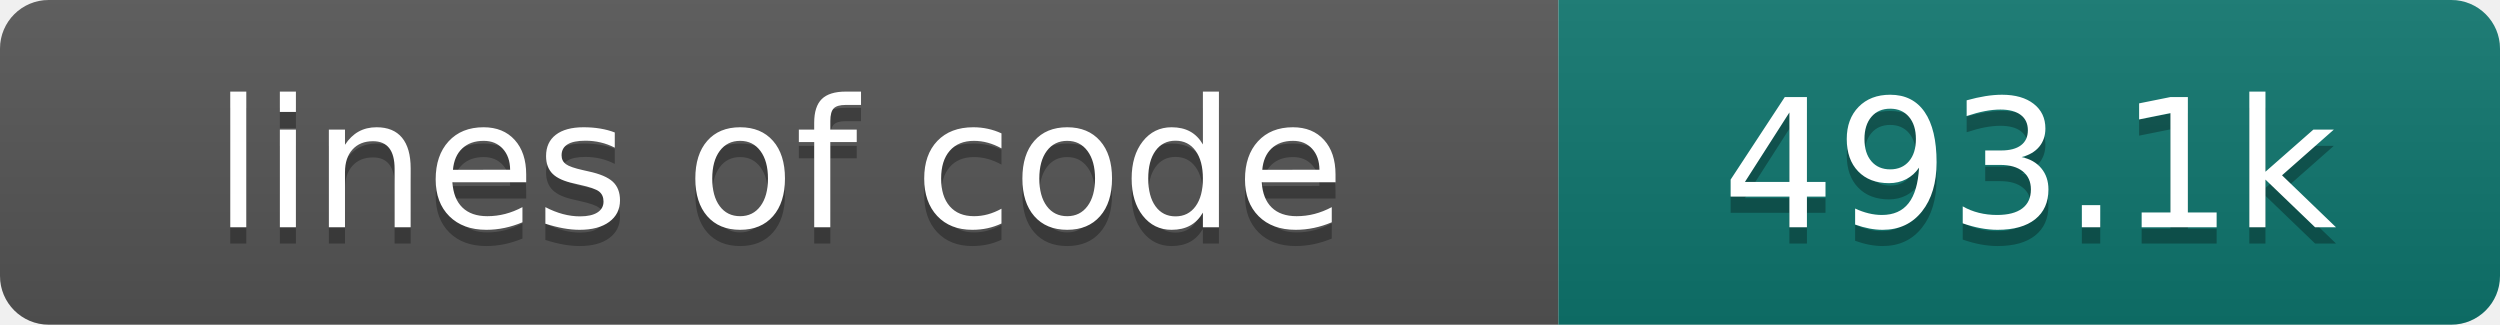
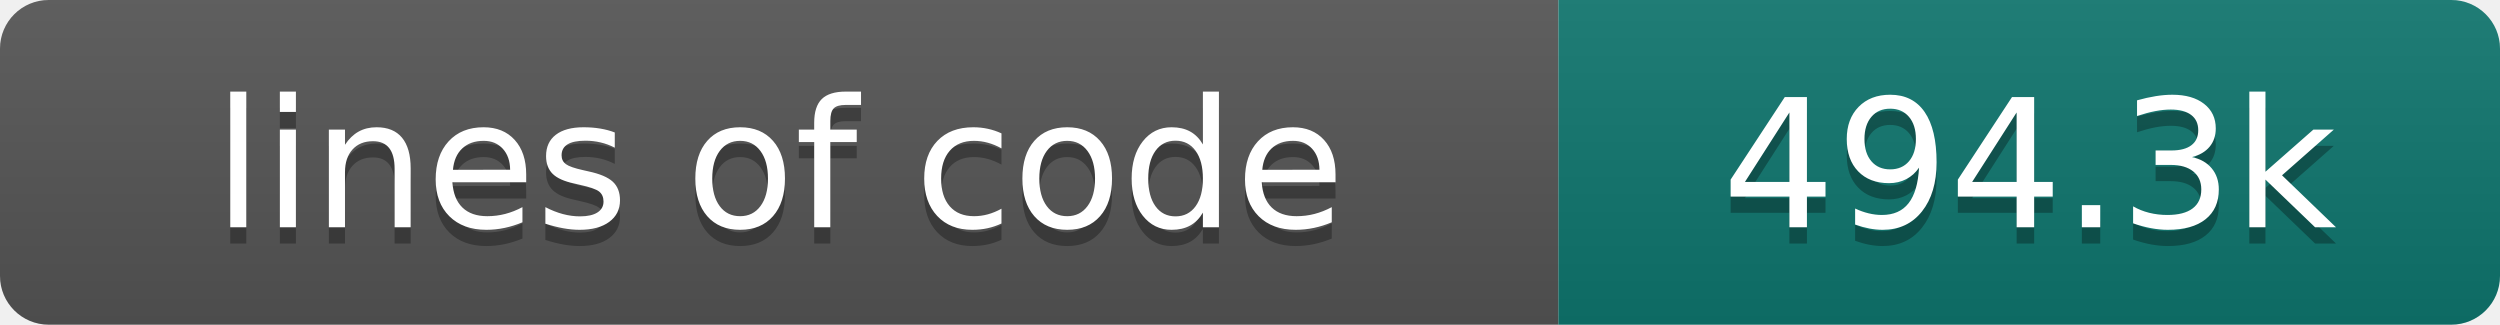
- <svg xmlns="http://www.w3.org/2000/svg" width="154" height="20" role="img" aria-label="lines of code: 493.1k">
+ <svg xmlns="http://www.w3.org/2000/svg" width="154" height="20" role="img" aria-label="lines of code: 494.3k">
  <linearGradient id="s" x2="0" y2="100%">
    <stop offset="0" stop-color="#bbb" stop-opacity=".1" />
    <stop offset="1" stop-opacity=".1" />
  </linearGradient>
  <clipPath id="r">
    <rect width="154" height="20" rx="3" fill="#fff" />
  </clipPath>
  <g clip-path="url(#r)">
    <rect width="96" height="20" fill="#555" />
    <rect x="96" width="58" height="20" fill="#0f766e" />
    <rect width="154" height="20" fill="url(#s)" />
  </g>
  <g fill="#fff" text-anchor="middle" font-family="DejaVu Sans,Verdana,Geneva,sans-serif" font-size="110">
    <text x="480" y="150" fill="#010101" fill-opacity=".3" transform="scale(.1)" textLength="860" lengthAdjust="spacing">lines of code</text>
    <text x="480" y="140" transform="scale(.1)" textLength="860" lengthAdjust="spacing">lines of code</text>
-     <text x="1250" y="150" fill="#010101" fill-opacity=".3" transform="scale(.1)" textLength="480" lengthAdjust="spacing">493.1k</text>
-     <text x="1250" y="140" transform="scale(.1)" textLength="480" lengthAdjust="spacing">493.1k</text>
+     <text x="1250" y="150" fill="#010101" fill-opacity=".3" transform="scale(.1)" textLength="480" lengthAdjust="spacing">494.3k</text>
+     <text x="1250" y="140" transform="scale(.1)" textLength="480" lengthAdjust="spacing">494.3k</text>
  </g>
</svg>
